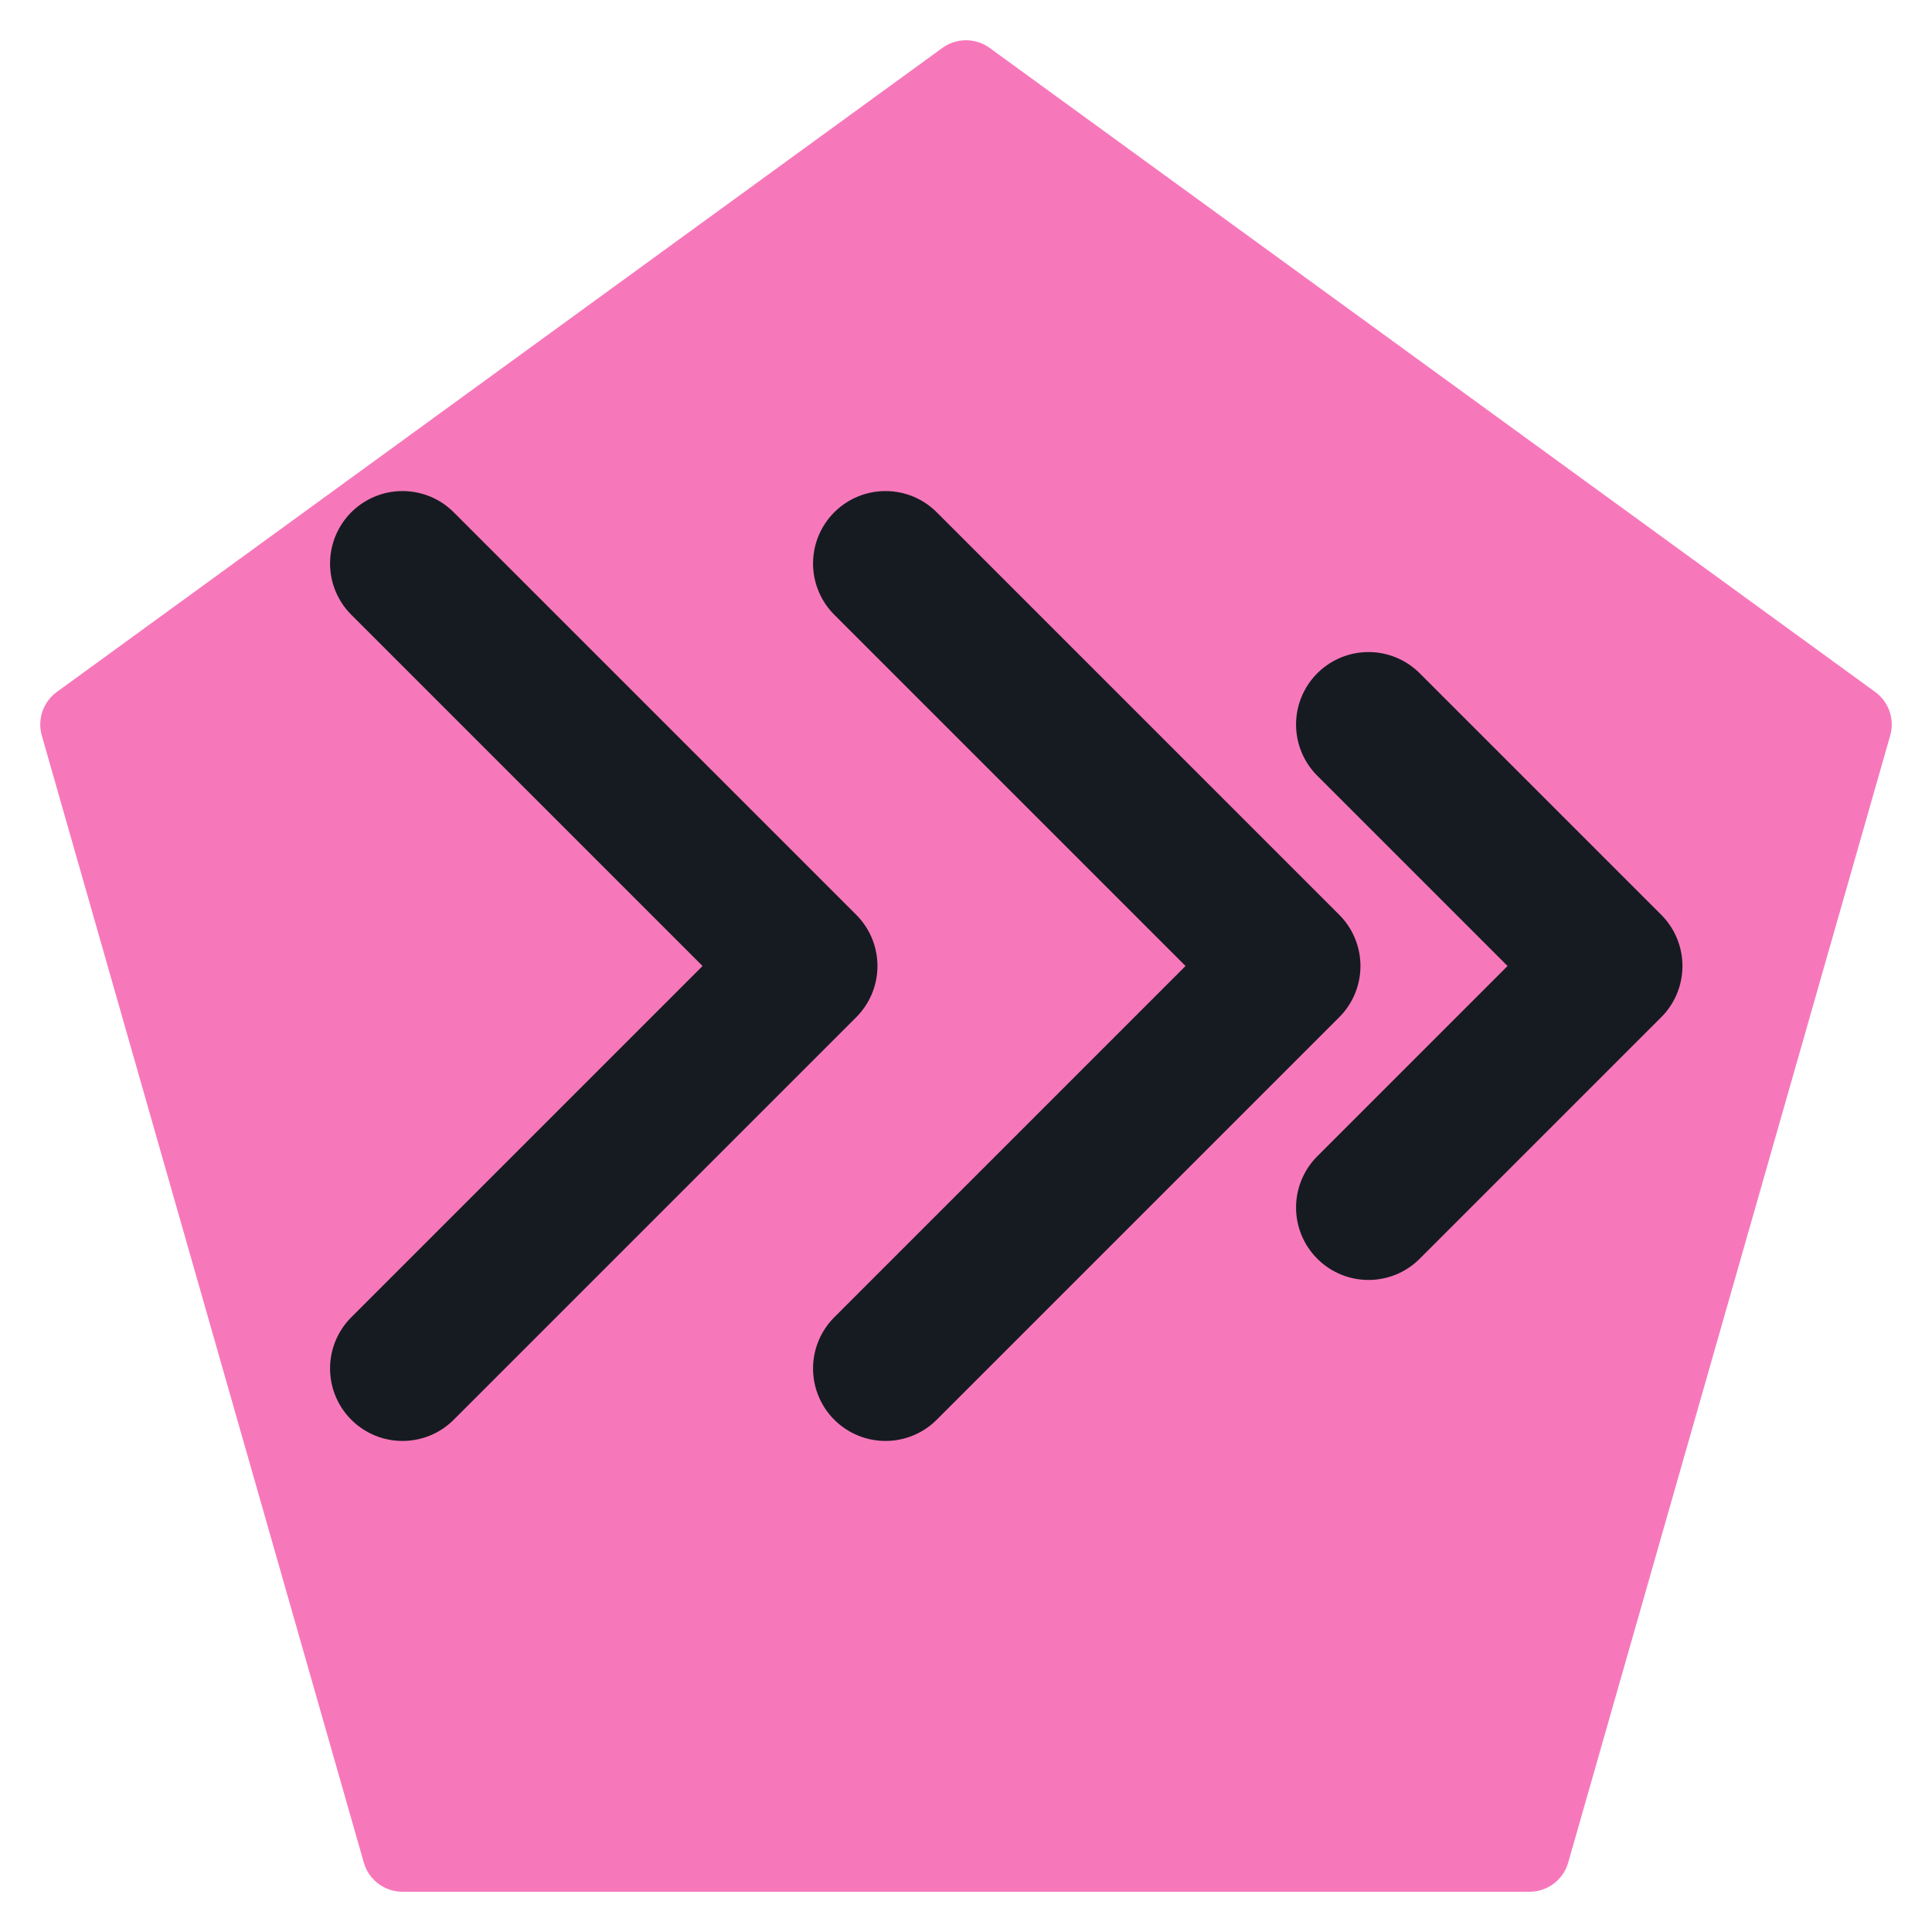
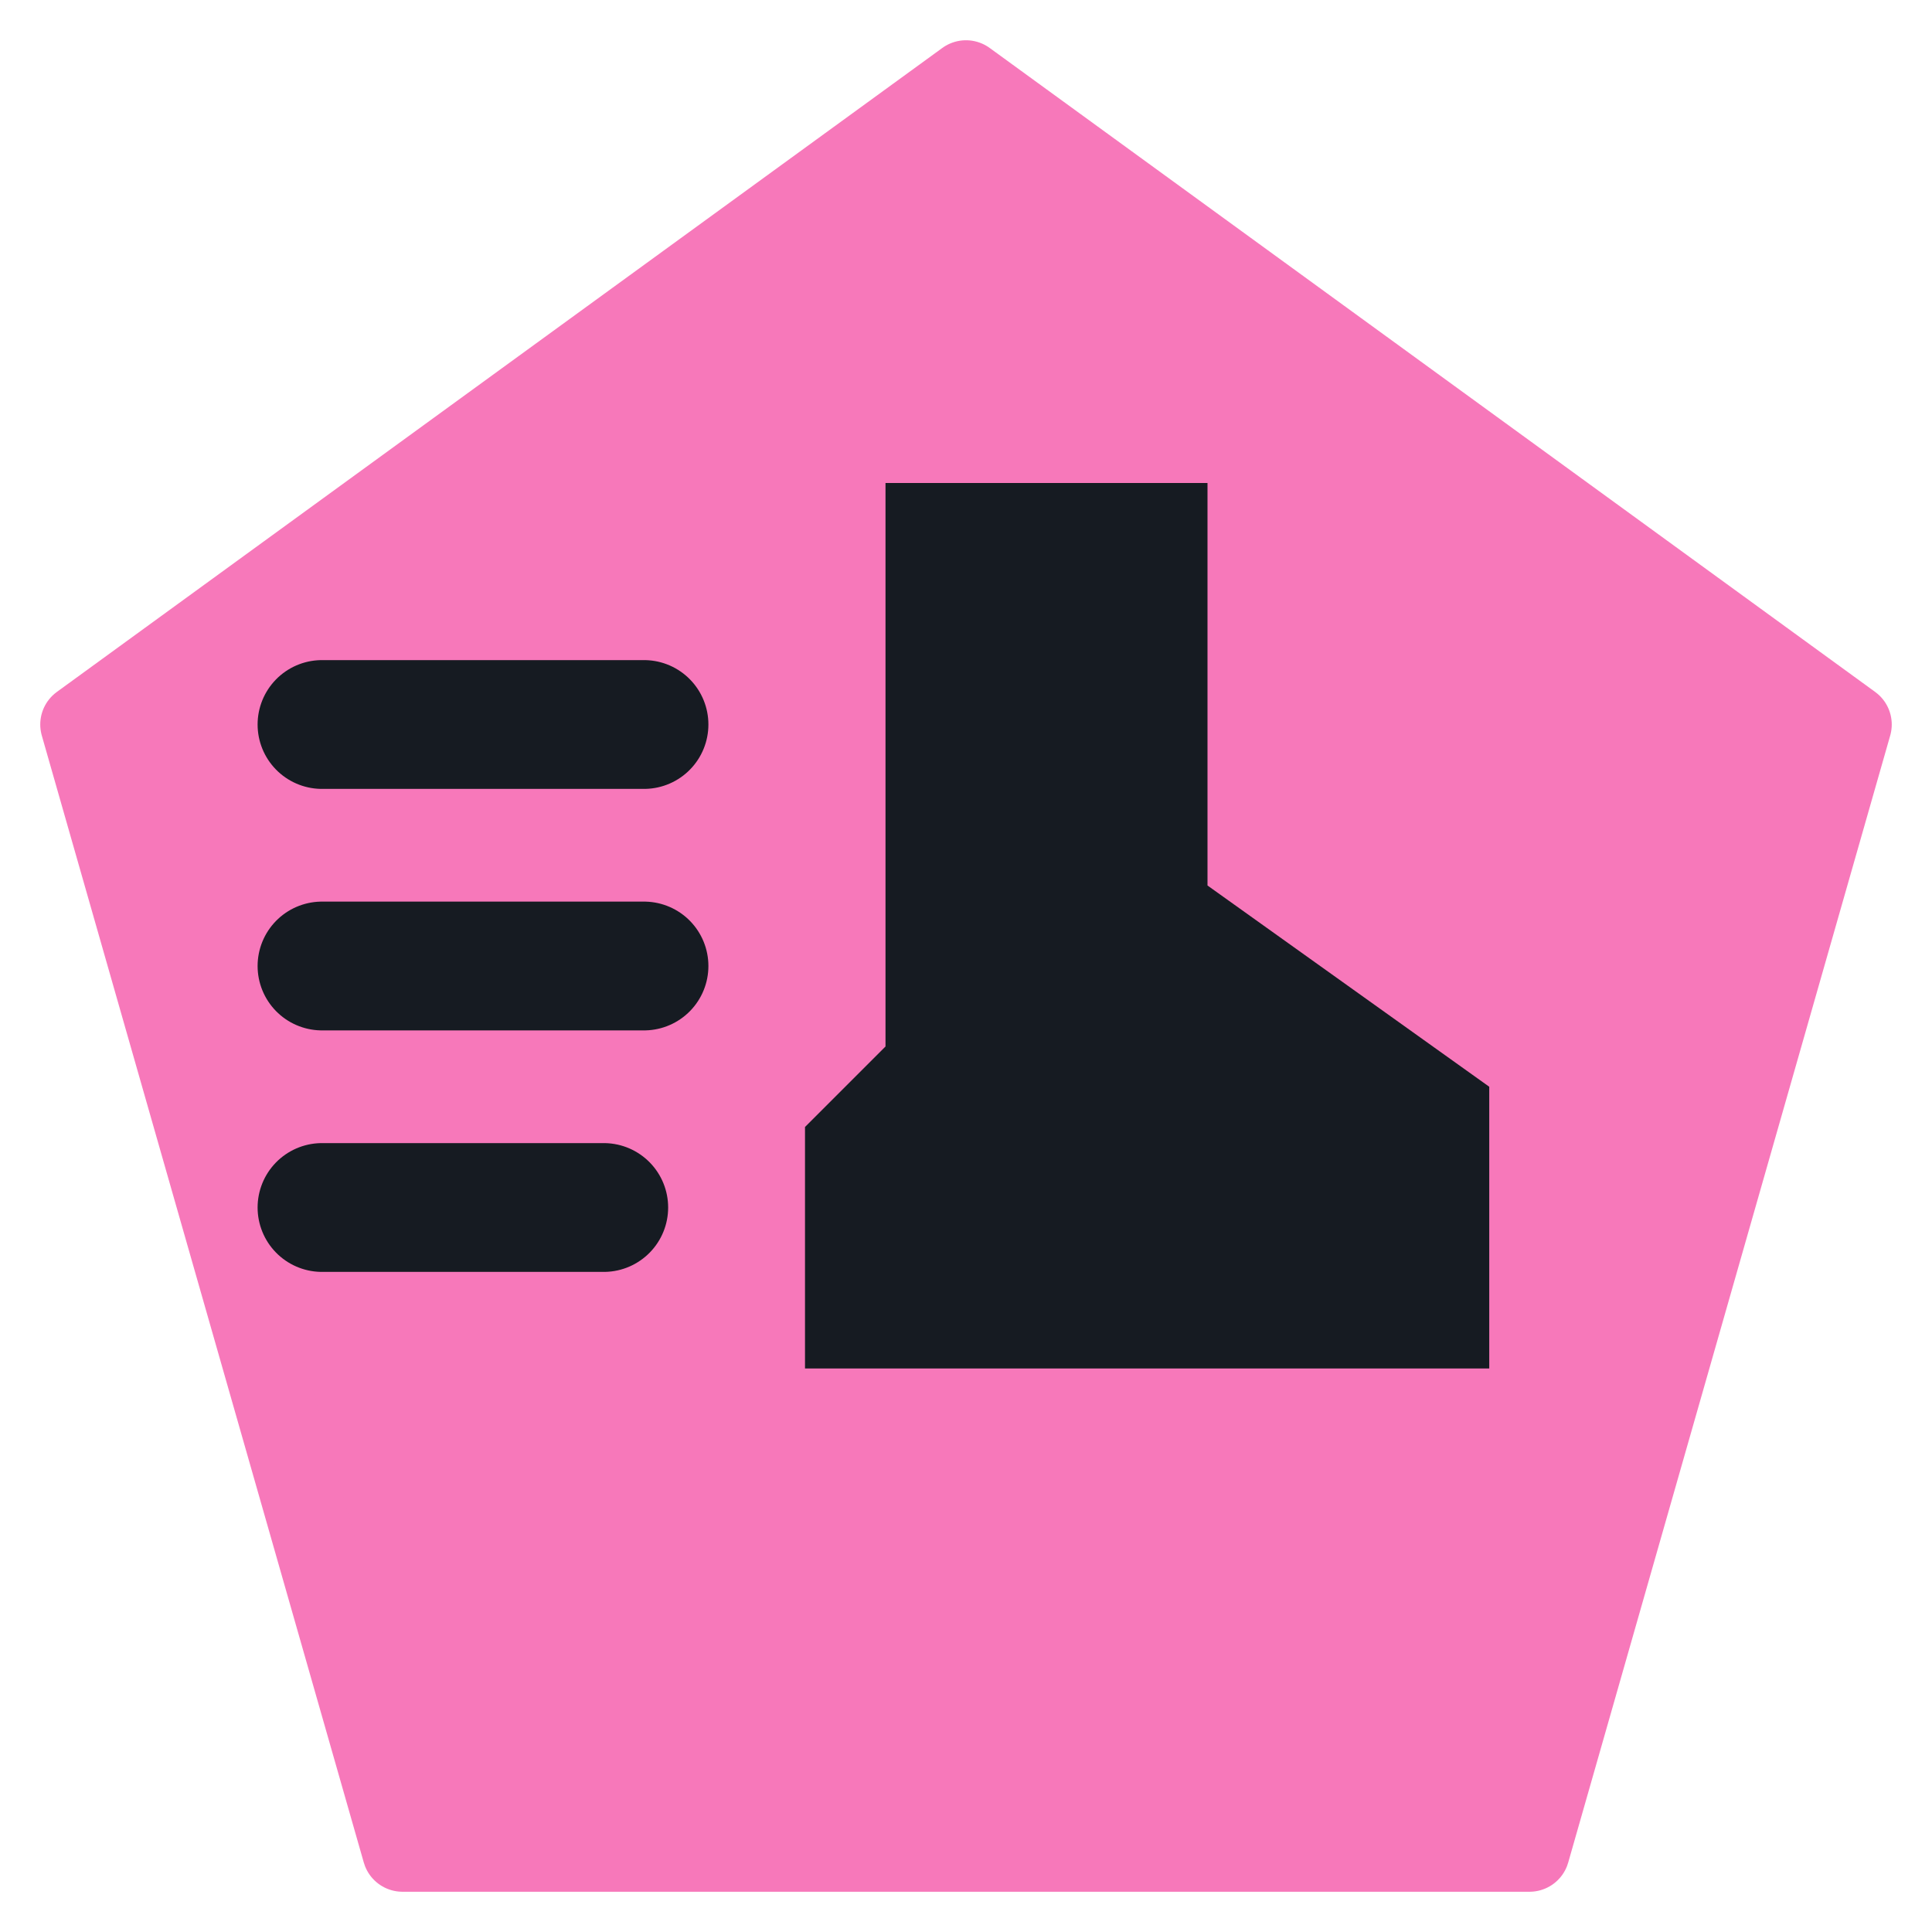
<svg xmlns="http://www.w3.org/2000/svg" viewBox="0 0 24 24" width="24" height="24">
  <path d="M12 1L23 9l-4 14H5L1 9z" fill="#f778ba" stroke="#f778ba" stroke-width="1" stroke-linejoin="round" />
-   <path d="M5 7l5 5-5 5M11 7l5 5-5 5M17 9l3 3-3 3" fill="none" stroke="#161b22" stroke-width="1.8" stroke-linecap="round" stroke-linejoin="round" />
+   <path d="M11 6h4v5l3.500 2.500V17H10v-3l1-1z" fill="#161b22" />
+   <path d="M4 9h4M4 12h4M4 15h3.500" fill="none" stroke="#161b22" stroke-width="1.6" stroke-linecap="round" stroke-linejoin="round" />
</svg>
